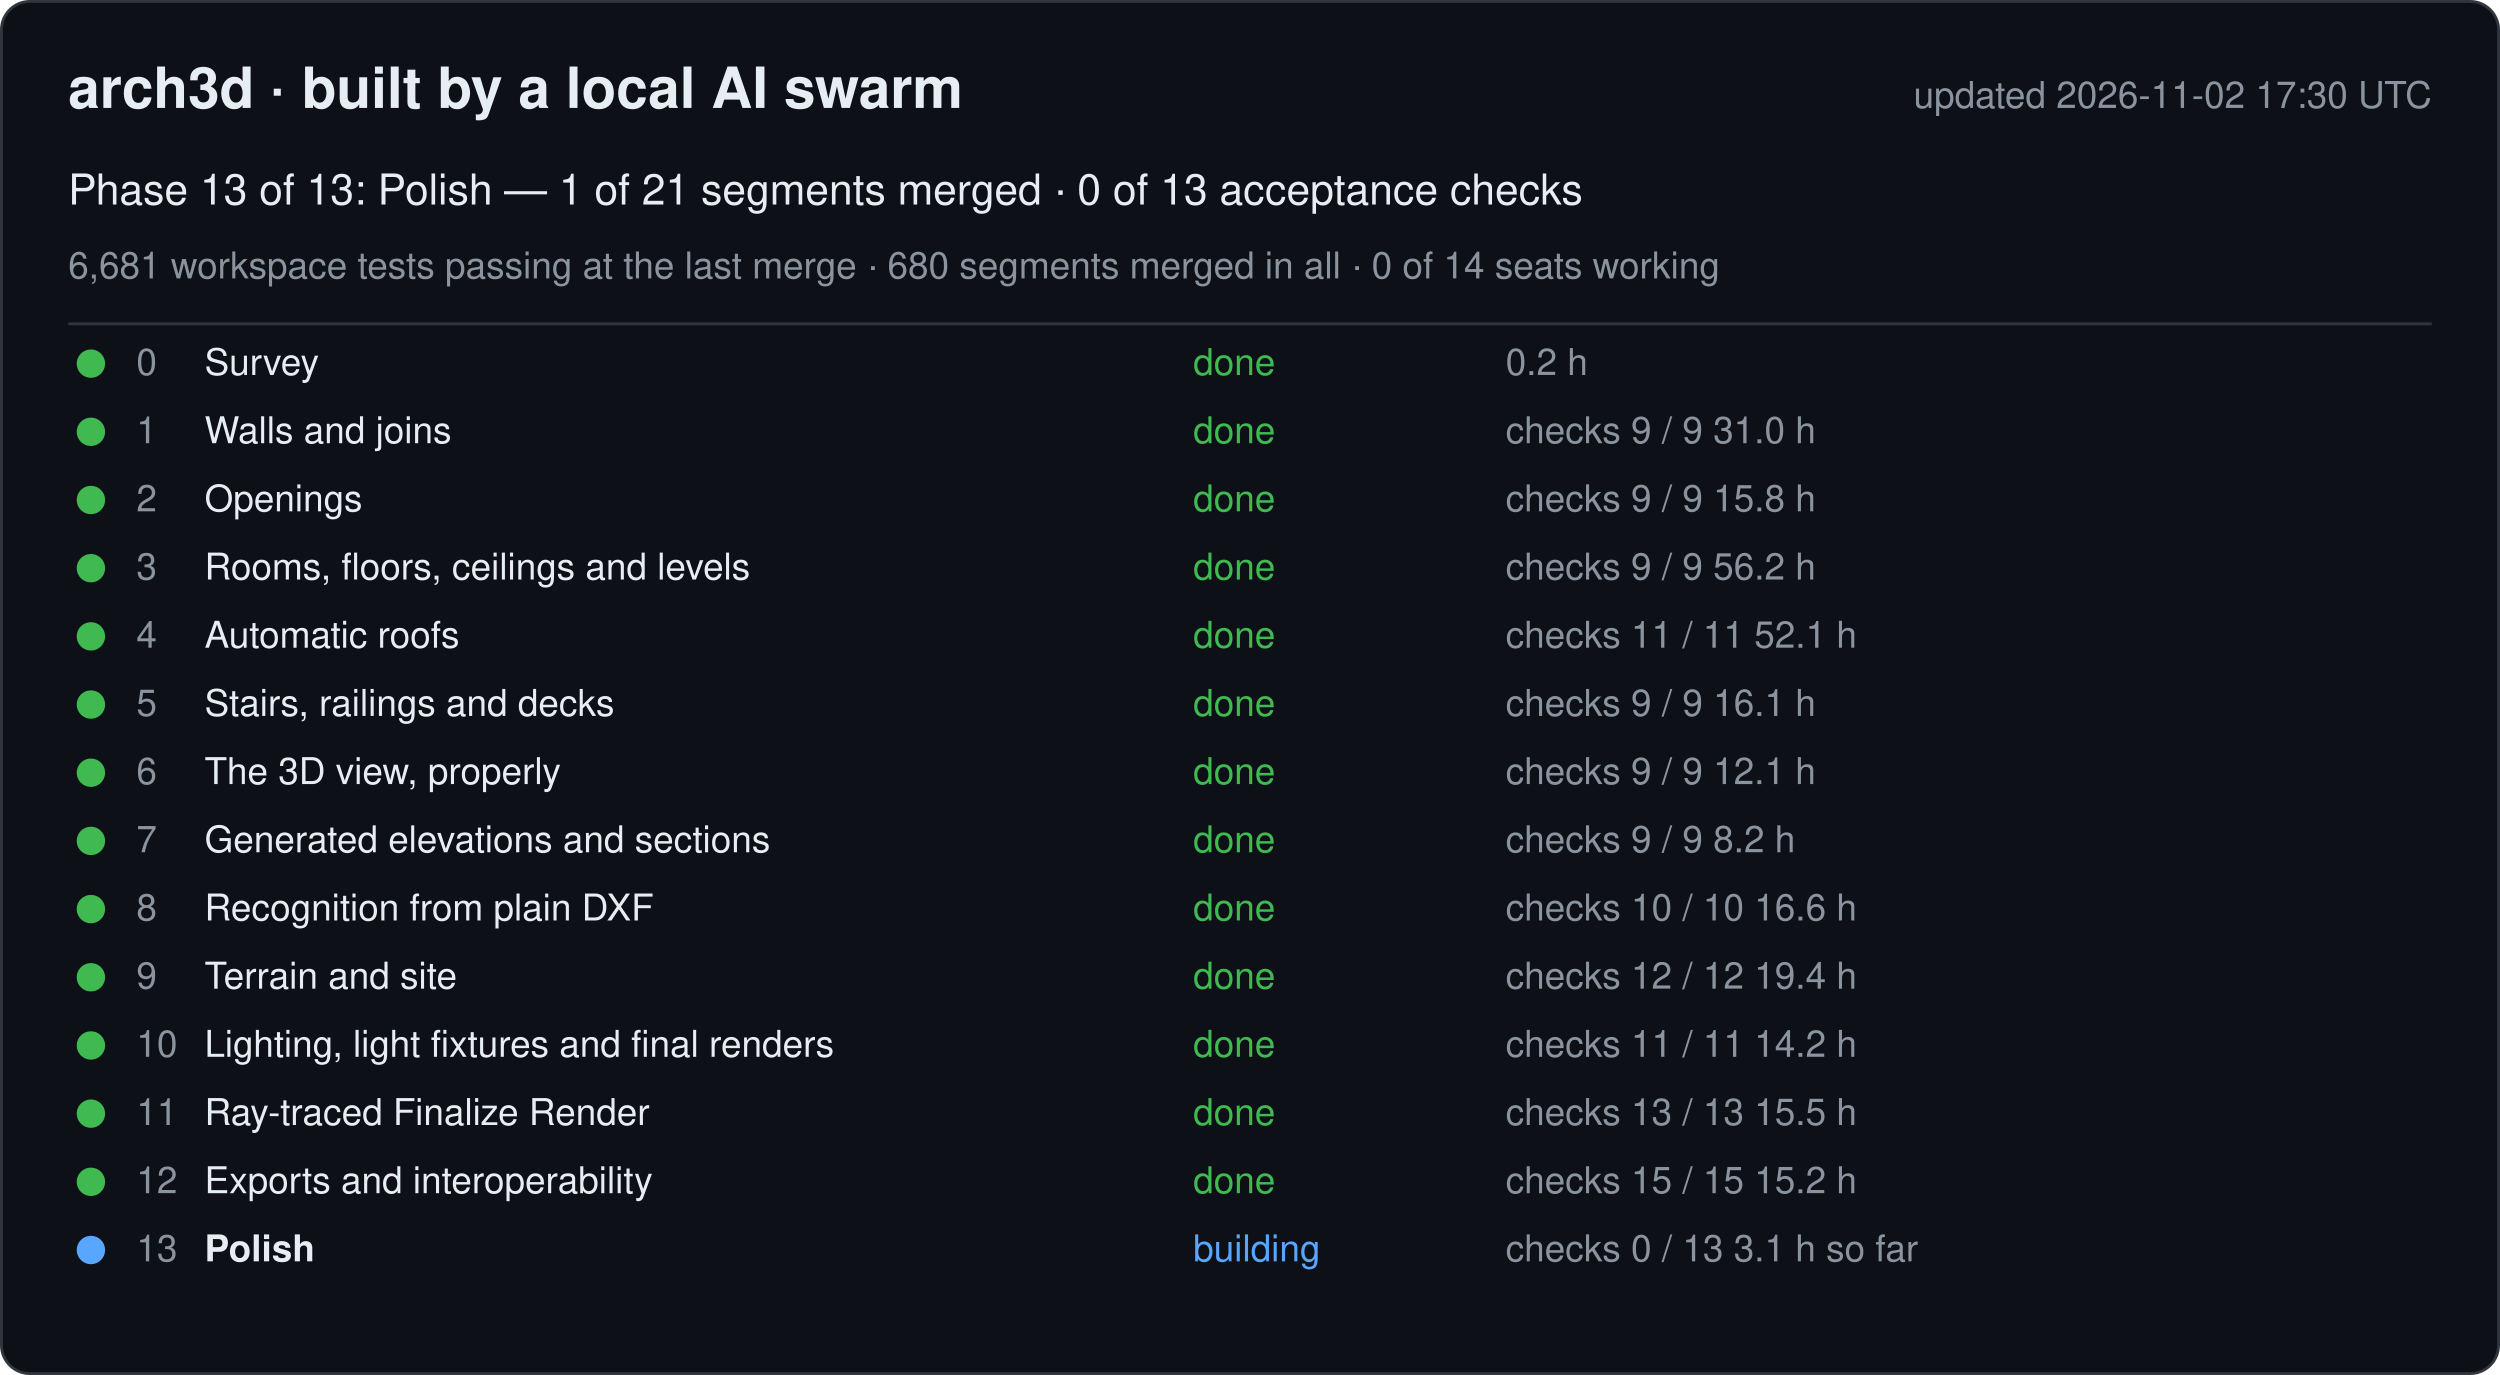
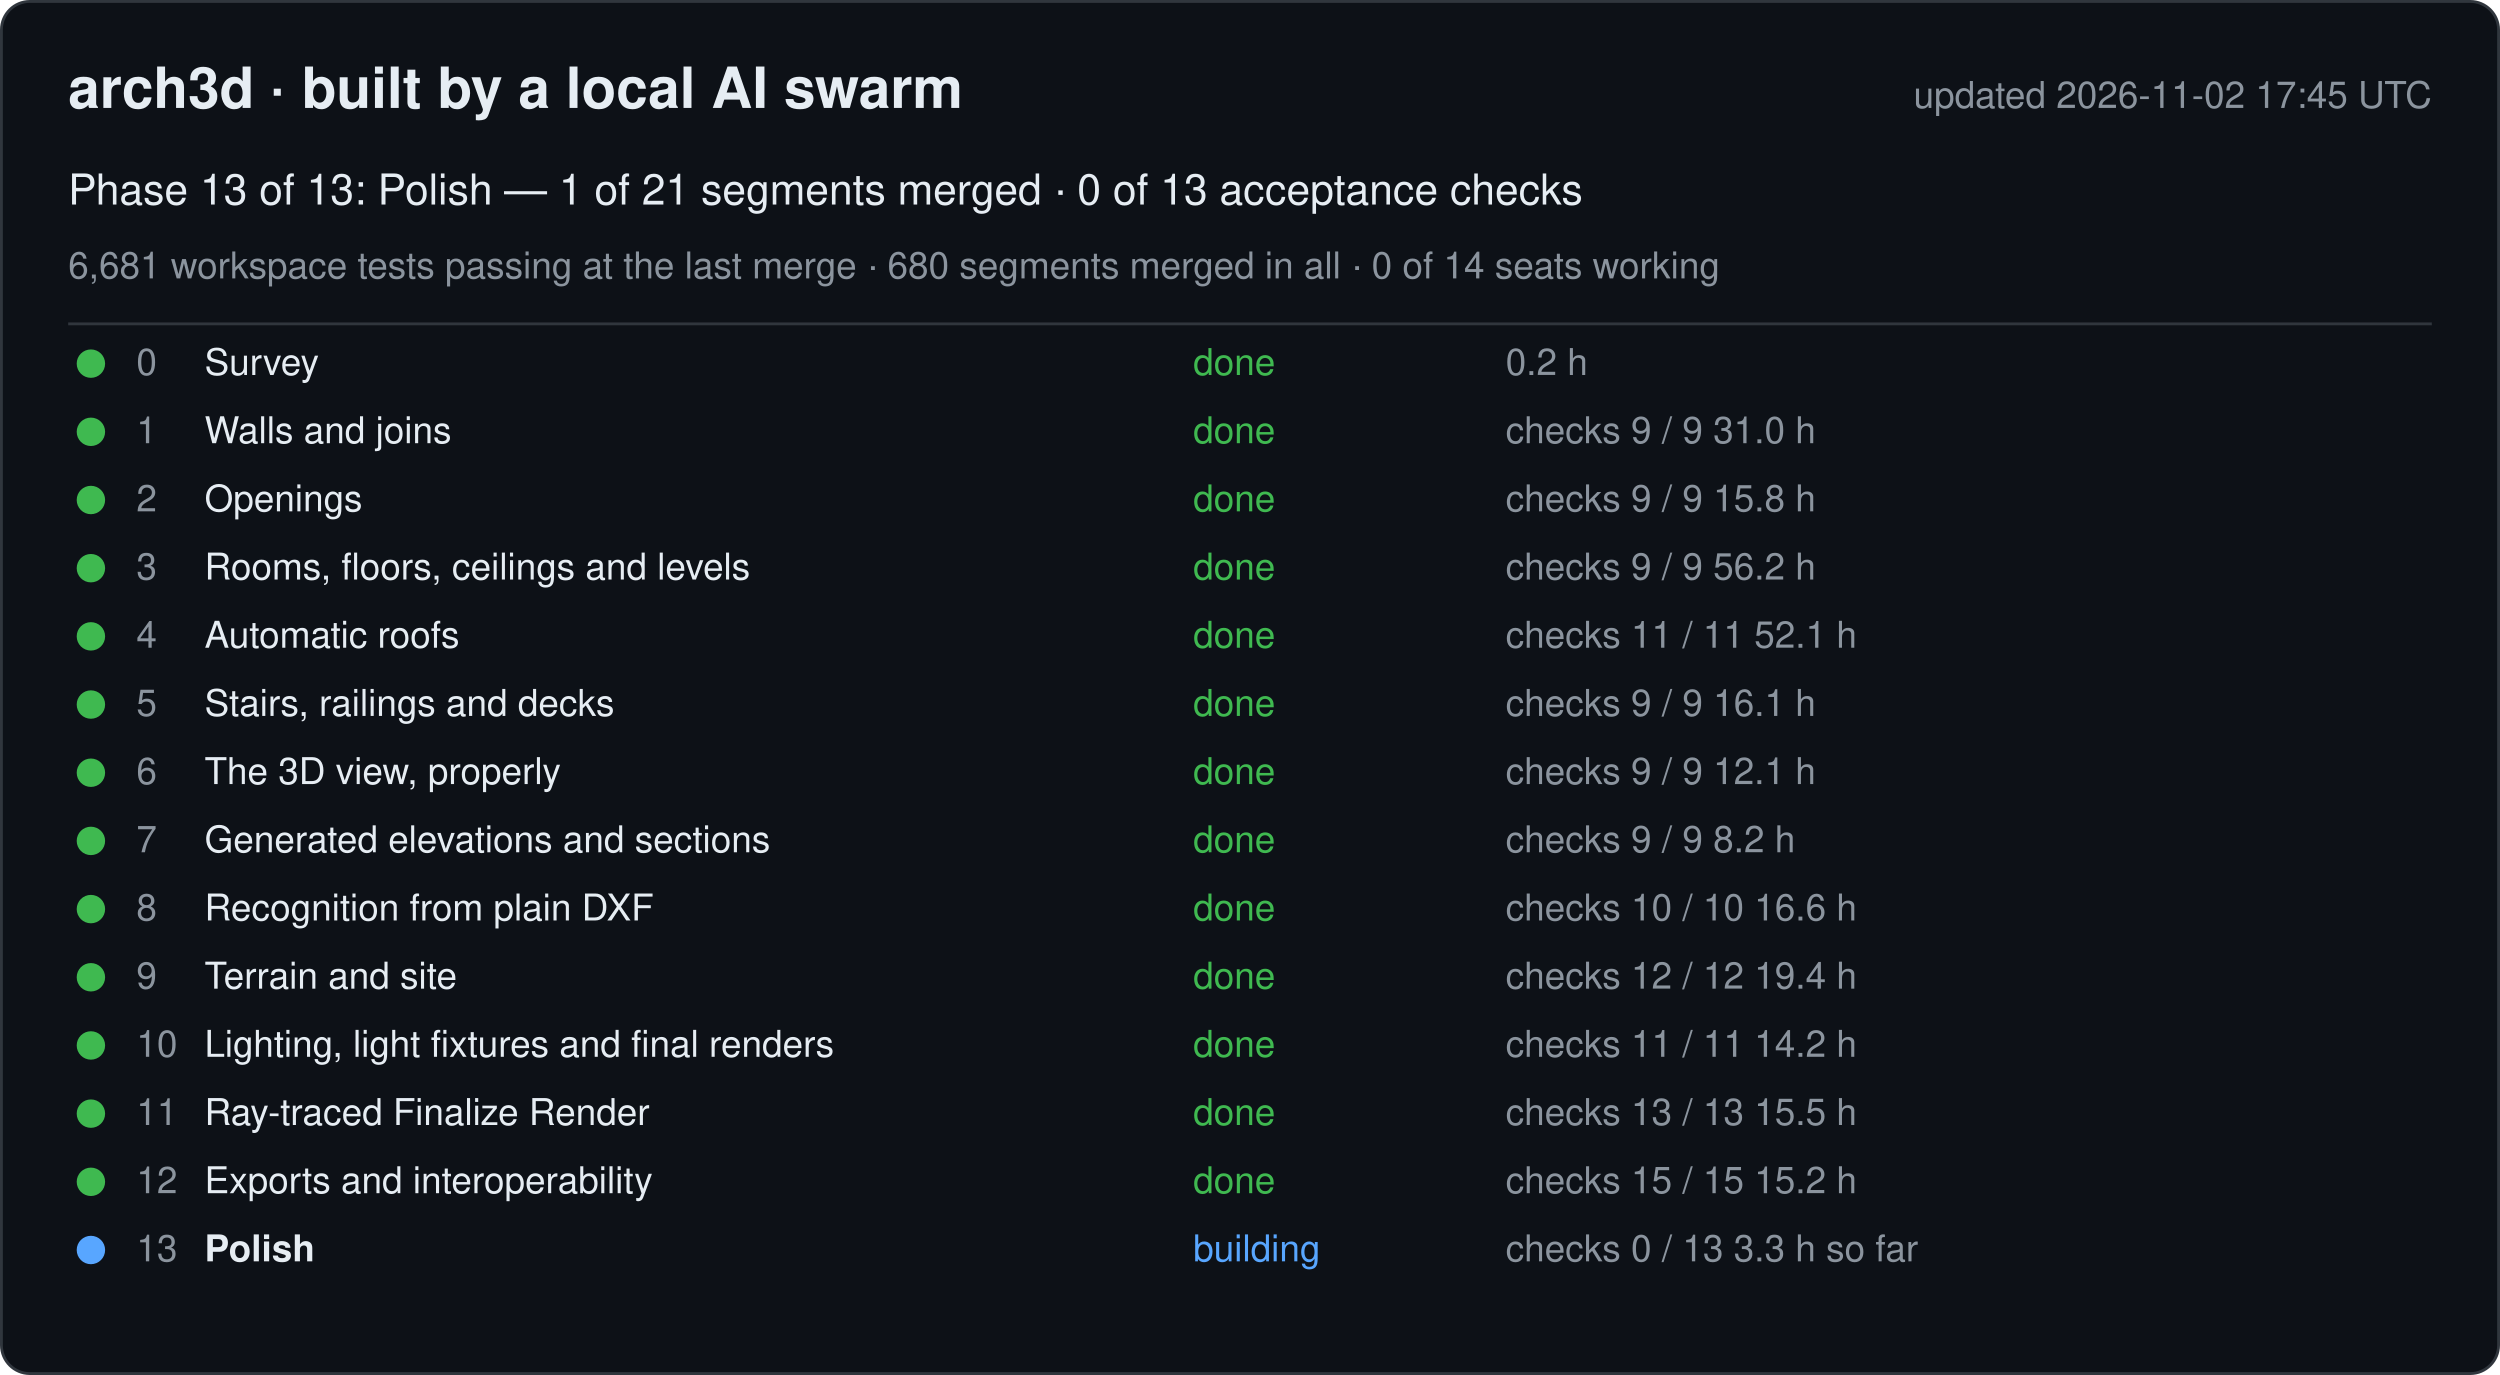
<svg xmlns="http://www.w3.org/2000/svg" width="880" height="484" viewBox="0 0 880 484" font-family="-apple-system, Segoe UI, Helvetica, Arial, sans-serif">
  <rect x="0.5" y="0.5" width="879" height="483" rx="10" fill="#0d1117" stroke="#30363d" />
  <text x="24" y="38" font-size="20" font-weight="600" fill="#e6edf3">arch3d · built by a local AI swarm</text>
-   <text x="856" y="38" font-size="13" fill="#8b949e" text-anchor="end">updated 2026-11-02 17:30 UTC</text>
+   <text x="856" y="38" font-size="13" fill="#8b949e" text-anchor="end">updated 2026-11-02 17:45 UTC</text>
  <text x="24" y="72" font-size="15" fill="#e6edf3">Phase 13 of 13: Polish — 1 of 21 segments merged · 0 of 13 acceptance checks</text>
  <text x="24" y="98" font-size="13" fill="#8b949e">6,681 workspace tests passing at the last merge · 680 segments merged in all · 0 of 14 seats working</text>
  <line x1="24" y1="114" x2="856" y2="114" stroke="#30363d" />
  <g data-phase="0">
    <circle cx="32" cy="128" r="5" fill="#3fb950" />
    <text x="48" y="132" font-size="13" fill="#8b949e">0</text>
    <text x="72" y="132" font-size="13" fill="#e6edf3">Survey</text>
    <text x="420" y="132" font-size="13" fill="#3fb950">done</text>
    <text x="530" y="132" font-size="13" fill="#8b949e">0.2 h</text>
  </g>
  <g data-phase="1">
    <circle cx="32" cy="152" r="5" fill="#3fb950" />
    <text x="48" y="156" font-size="13" fill="#8b949e">1</text>
    <text x="72" y="156" font-size="13" fill="#e6edf3">Walls and joins</text>
    <text x="420" y="156" font-size="13" fill="#3fb950">done</text>
    <text x="530" y="156" font-size="13" fill="#8b949e">checks 9 / 9   31.0 h</text>
  </g>
  <g data-phase="2">
    <circle cx="32" cy="176" r="5" fill="#3fb950" />
    <text x="48" y="180" font-size="13" fill="#8b949e">2</text>
    <text x="72" y="180" font-size="13" fill="#e6edf3">Openings</text>
    <text x="420" y="180" font-size="13" fill="#3fb950">done</text>
    <text x="530" y="180" font-size="13" fill="#8b949e">checks 9 / 9   15.8 h</text>
  </g>
  <g data-phase="3">
    <circle cx="32" cy="200" r="5" fill="#3fb950" />
    <text x="48" y="204" font-size="13" fill="#8b949e">3</text>
    <text x="72" y="204" font-size="13" fill="#e6edf3">Rooms, floors, ceilings and levels</text>
    <text x="420" y="204" font-size="13" fill="#3fb950">done</text>
    <text x="530" y="204" font-size="13" fill="#8b949e">checks 9 / 9   56.2 h</text>
  </g>
  <g data-phase="4">
    <circle cx="32" cy="224" r="5" fill="#3fb950" />
    <text x="48" y="228" font-size="13" fill="#8b949e">4</text>
    <text x="72" y="228" font-size="13" fill="#e6edf3">Automatic roofs</text>
    <text x="420" y="228" font-size="13" fill="#3fb950">done</text>
    <text x="530" y="228" font-size="13" fill="#8b949e">checks 11 / 11   52.1 h</text>
  </g>
  <g data-phase="5">
    <circle cx="32" cy="248" r="5" fill="#3fb950" />
    <text x="48" y="252" font-size="13" fill="#8b949e">5</text>
    <text x="72" y="252" font-size="13" fill="#e6edf3">Stairs, railings and decks</text>
    <text x="420" y="252" font-size="13" fill="#3fb950">done</text>
    <text x="530" y="252" font-size="13" fill="#8b949e">checks 9 / 9   16.1 h</text>
  </g>
  <g data-phase="6">
    <circle cx="32" cy="272" r="5" fill="#3fb950" />
    <text x="48" y="276" font-size="13" fill="#8b949e">6</text>
    <text x="72" y="276" font-size="13" fill="#e6edf3">The 3D view, properly</text>
    <text x="420" y="276" font-size="13" fill="#3fb950">done</text>
    <text x="530" y="276" font-size="13" fill="#8b949e">checks 9 / 9   12.1 h</text>
  </g>
  <g data-phase="7">
    <circle cx="32" cy="296" r="5" fill="#3fb950" />
    <text x="48" y="300" font-size="13" fill="#8b949e">7</text>
    <text x="72" y="300" font-size="13" fill="#e6edf3">Generated elevations and sections</text>
    <text x="420" y="300" font-size="13" fill="#3fb950">done</text>
    <text x="530" y="300" font-size="13" fill="#8b949e">checks 9 / 9   8.2 h</text>
  </g>
  <g data-phase="8">
    <circle cx="32" cy="320" r="5" fill="#3fb950" />
    <text x="48" y="324" font-size="13" fill="#8b949e">8</text>
    <text x="72" y="324" font-size="13" fill="#e6edf3">Recognition from plain DXF</text>
    <text x="420" y="324" font-size="13" fill="#3fb950">done</text>
    <text x="530" y="324" font-size="13" fill="#8b949e">checks 10 / 10   16.6 h</text>
  </g>
  <g data-phase="9">
    <circle cx="32" cy="344" r="5" fill="#3fb950" />
    <text x="48" y="348" font-size="13" fill="#8b949e">9</text>
    <text x="72" y="348" font-size="13" fill="#e6edf3">Terrain and site</text>
    <text x="420" y="348" font-size="13" fill="#3fb950">done</text>
    <text x="530" y="348" font-size="13" fill="#8b949e">checks 12 / 12   19.4 h</text>
  </g>
  <g data-phase="10">
    <circle cx="32" cy="368" r="5" fill="#3fb950" />
    <text x="48" y="372" font-size="13" fill="#8b949e">10</text>
    <text x="72" y="372" font-size="13" fill="#e6edf3">Lighting, light fixtures and final renders</text>
    <text x="420" y="372" font-size="13" fill="#3fb950">done</text>
    <text x="530" y="372" font-size="13" fill="#8b949e">checks 11 / 11   14.2 h</text>
  </g>
  <g data-phase="11">
    <circle cx="32" cy="392" r="5" fill="#3fb950" />
    <text x="48" y="396" font-size="13" fill="#8b949e">11</text>
    <text x="72" y="396" font-size="13" fill="#e6edf3">Ray-traced Finalize Render</text>
    <text x="420" y="396" font-size="13" fill="#3fb950">done</text>
    <text x="530" y="396" font-size="13" fill="#8b949e">checks 13 / 13   15.5 h</text>
  </g>
  <g data-phase="12">
    <circle cx="32" cy="416" r="5" fill="#3fb950" />
    <text x="48" y="420" font-size="13" fill="#8b949e">12</text>
    <text x="72" y="420" font-size="13" fill="#e6edf3">Exports and interoperability</text>
    <text x="420" y="420" font-size="13" fill="#3fb950">done</text>
    <text x="530" y="420" font-size="13" fill="#8b949e">checks 15 / 15   15.2 h</text>
  </g>
  <g data-phase="13">
    <circle cx="32" cy="440" r="5" fill="#58a6ff" />
    <text x="48" y="444" font-size="13" fill="#8b949e">13</text>
    <text x="72" y="444" font-size="13" fill="#e6edf3" font-weight="600">Polish</text>
    <text x="420" y="444" font-size="13" fill="#58a6ff">building</text>
-     <text x="530" y="444" font-size="13" fill="#8b949e">checks 0 / 13   3.1 h so far</text>
+     <text x="530" y="444" font-size="13" fill="#8b949e">checks 0 / 13   3.3 h so far</text>
  </g>
</svg>
